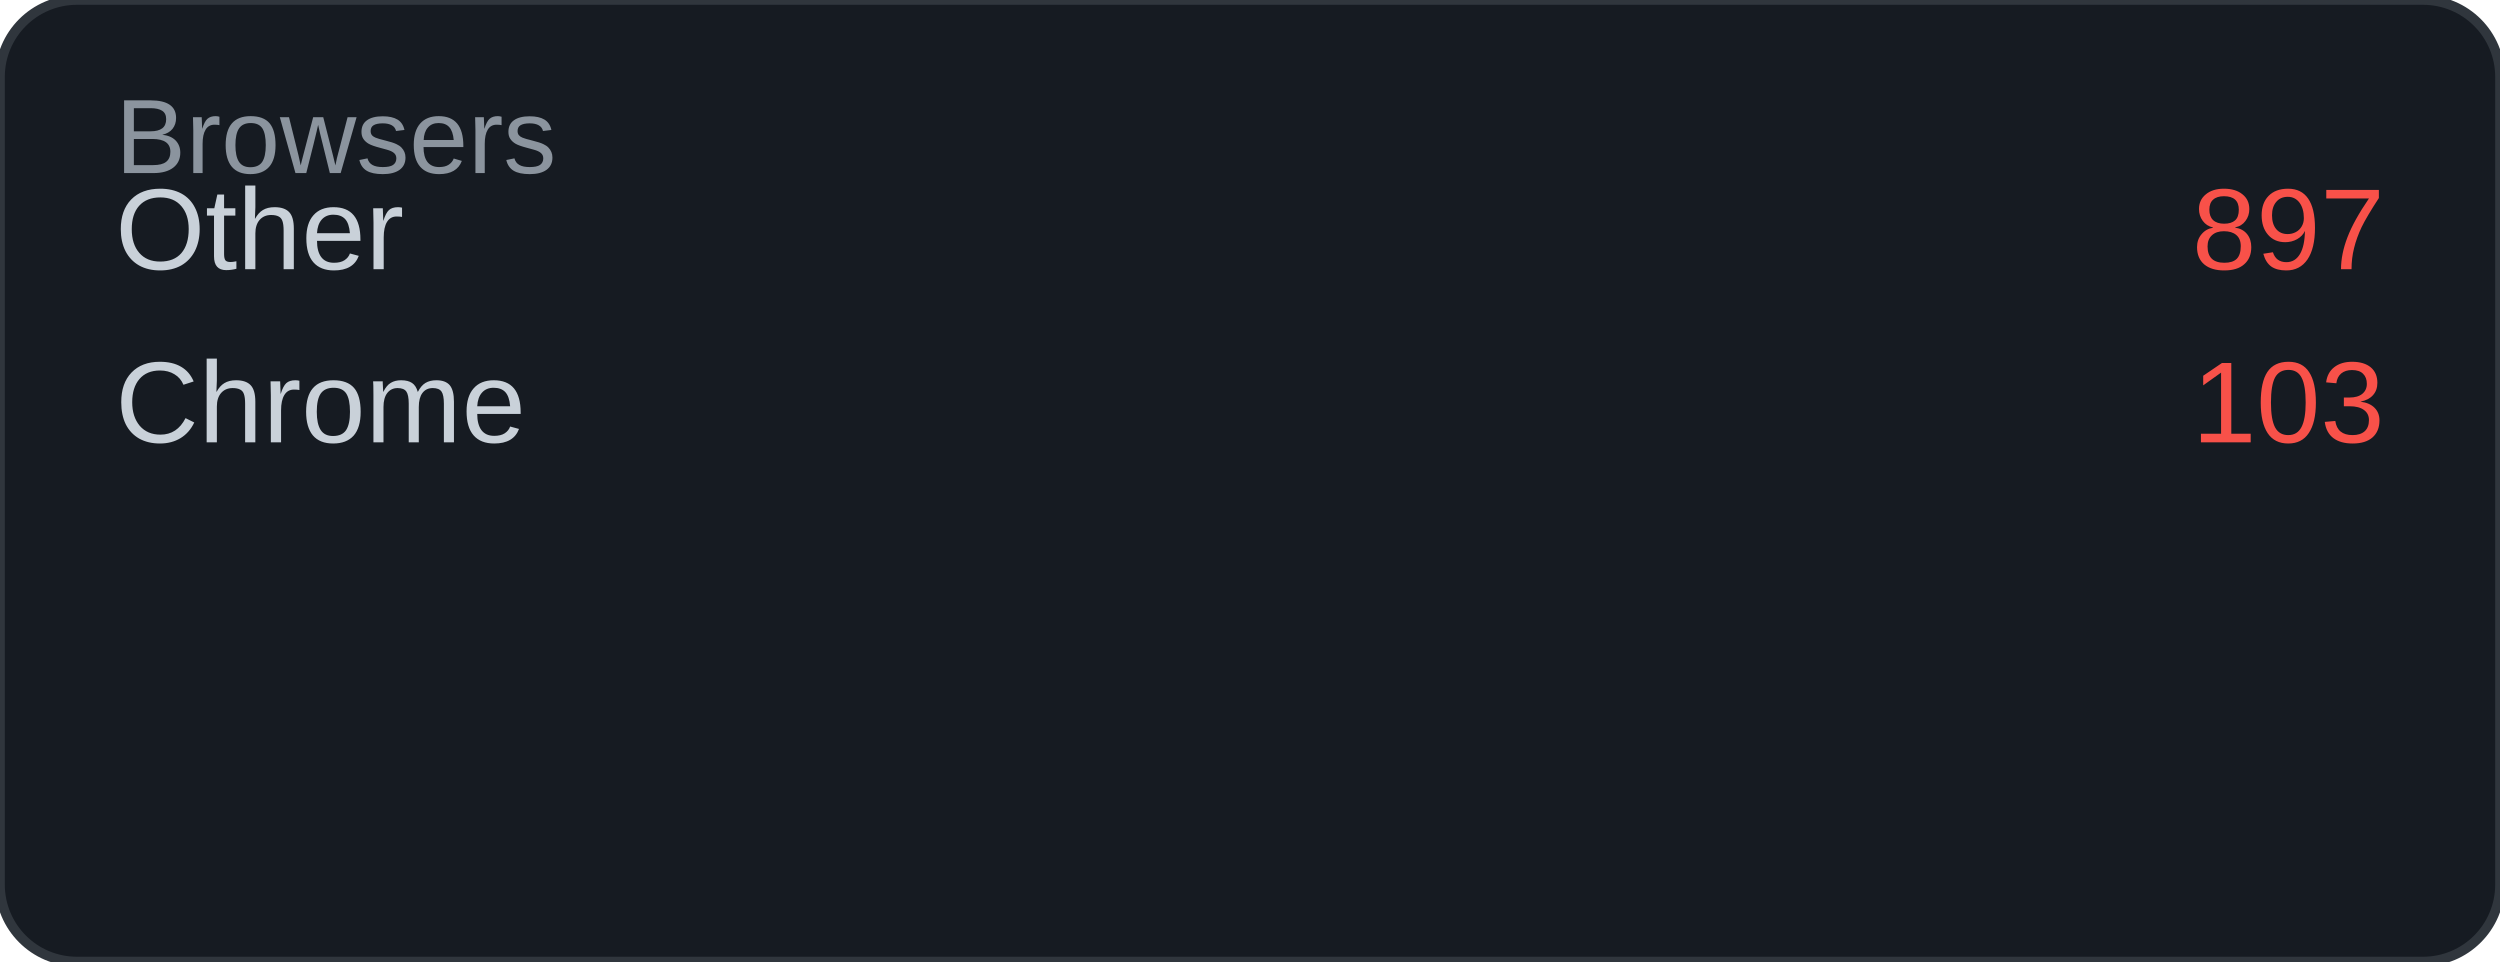
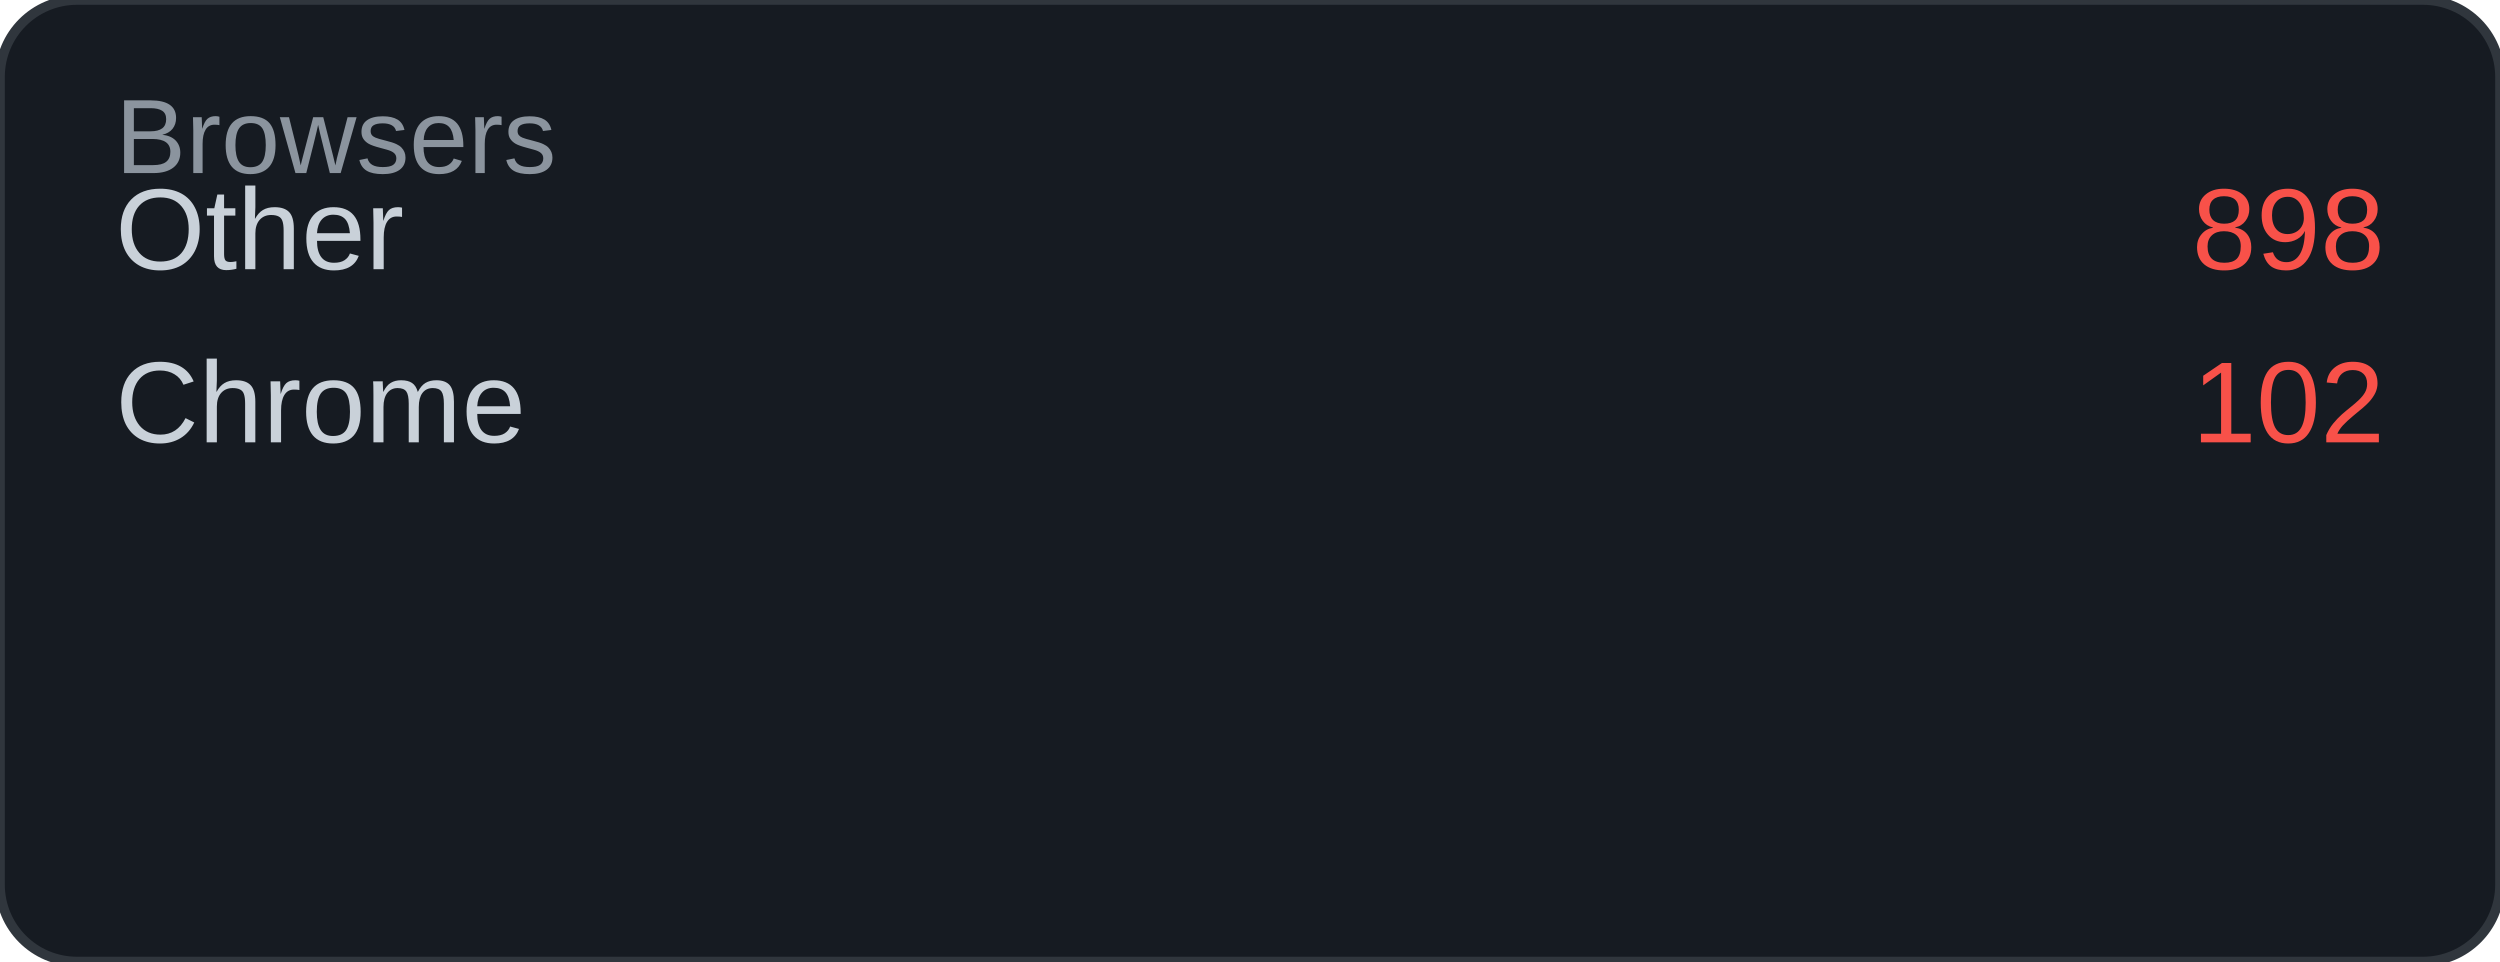
<svg xmlns="http://www.w3.org/2000/svg" width="260" height="100" viewBox="0 0 260 100">
  <rect width="260" height="100" rx="8" fill="#161b22" />
  <rect width="260" height="100" rx="8" fill="none" stroke="#30363d" stroke-width="1" />
  <text x="12" y="18" font-family="Arial, sans-serif" font-size="11" fill="#8b949e">Browsers</text>
  <text x="12" y="28" font-family="Arial, sans-serif" font-size="12" fill="#c9d1d9">Other</text>
-   <text x="248" y="28" font-family="Arial, sans-serif" font-size="12" fill="#f85149" text-anchor="end">897</text>
+   <text x="248" y="28" font-family="Arial, sans-serif" font-size="12" fill="#f85149" text-anchor="end">898</text>
  <text x="12" y="46" font-family="Arial, sans-serif" font-size="12" fill="#c9d1d9">Chrome</text>
-   <text x="248" y="46" font-family="Arial, sans-serif" font-size="12" fill="#f85149" text-anchor="end">103</text>
+   <text x="248" y="46" font-family="Arial, sans-serif" font-size="12" fill="#f85149" text-anchor="end">102</text>
</svg>
